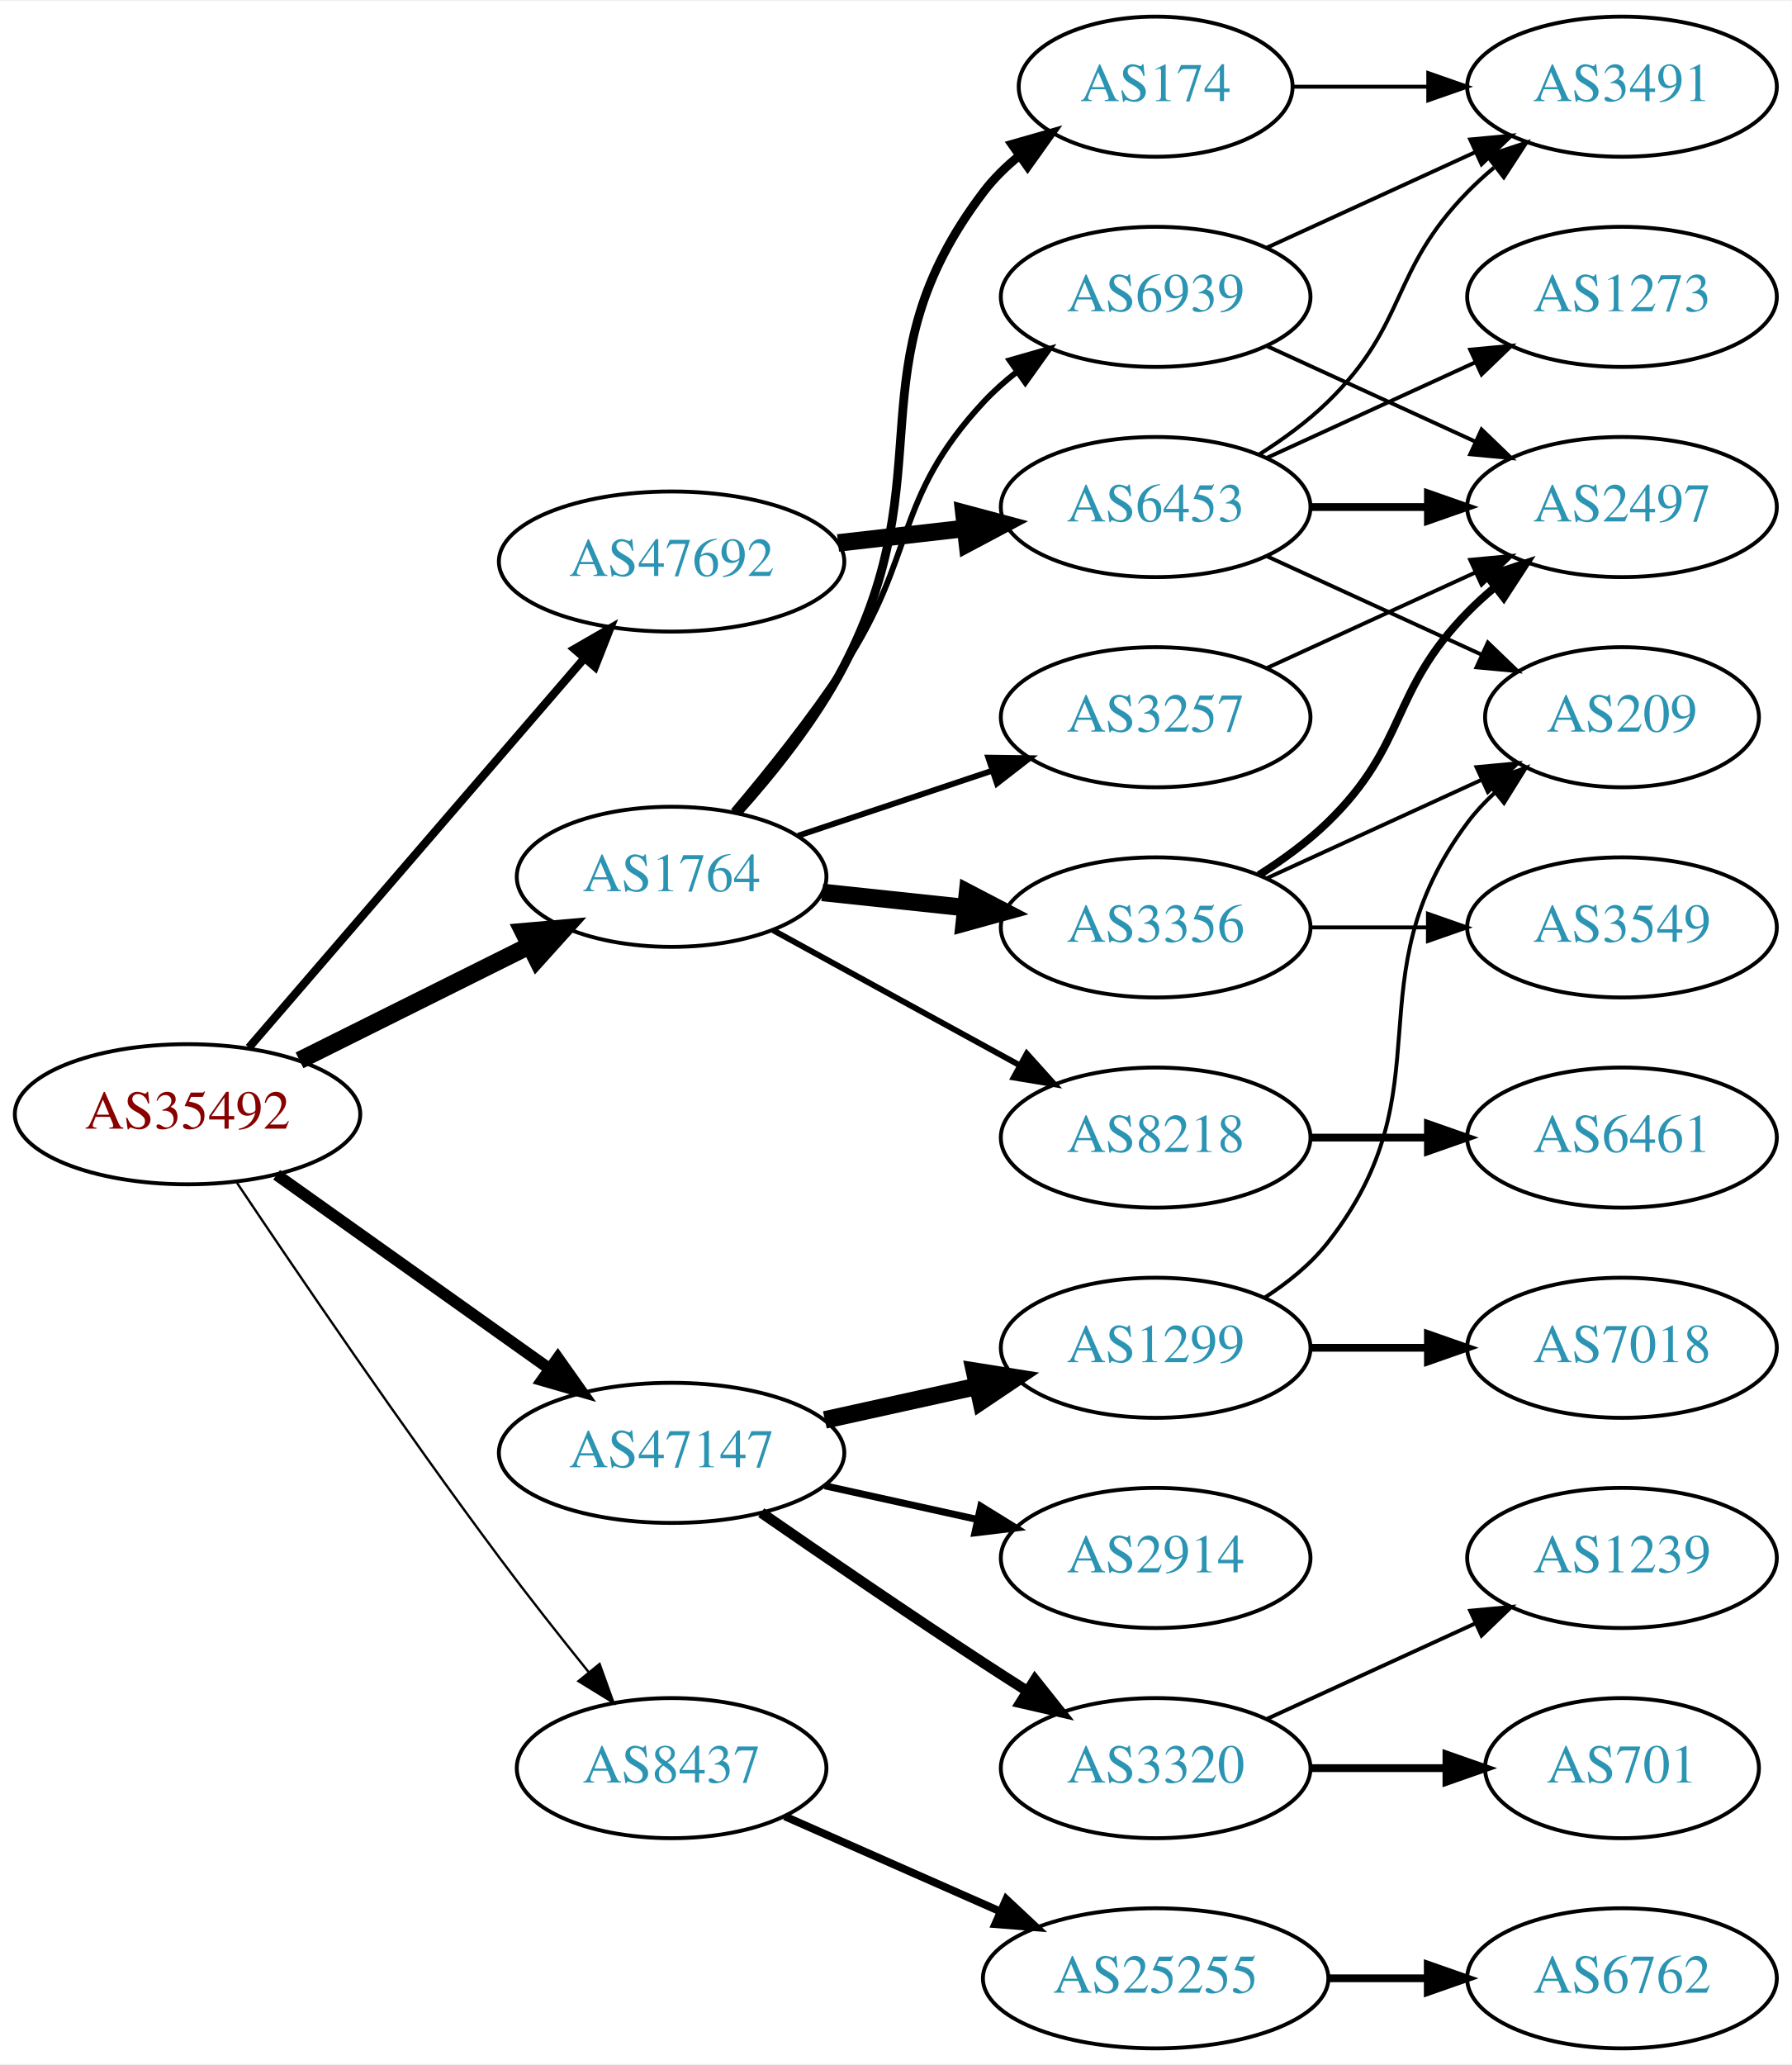
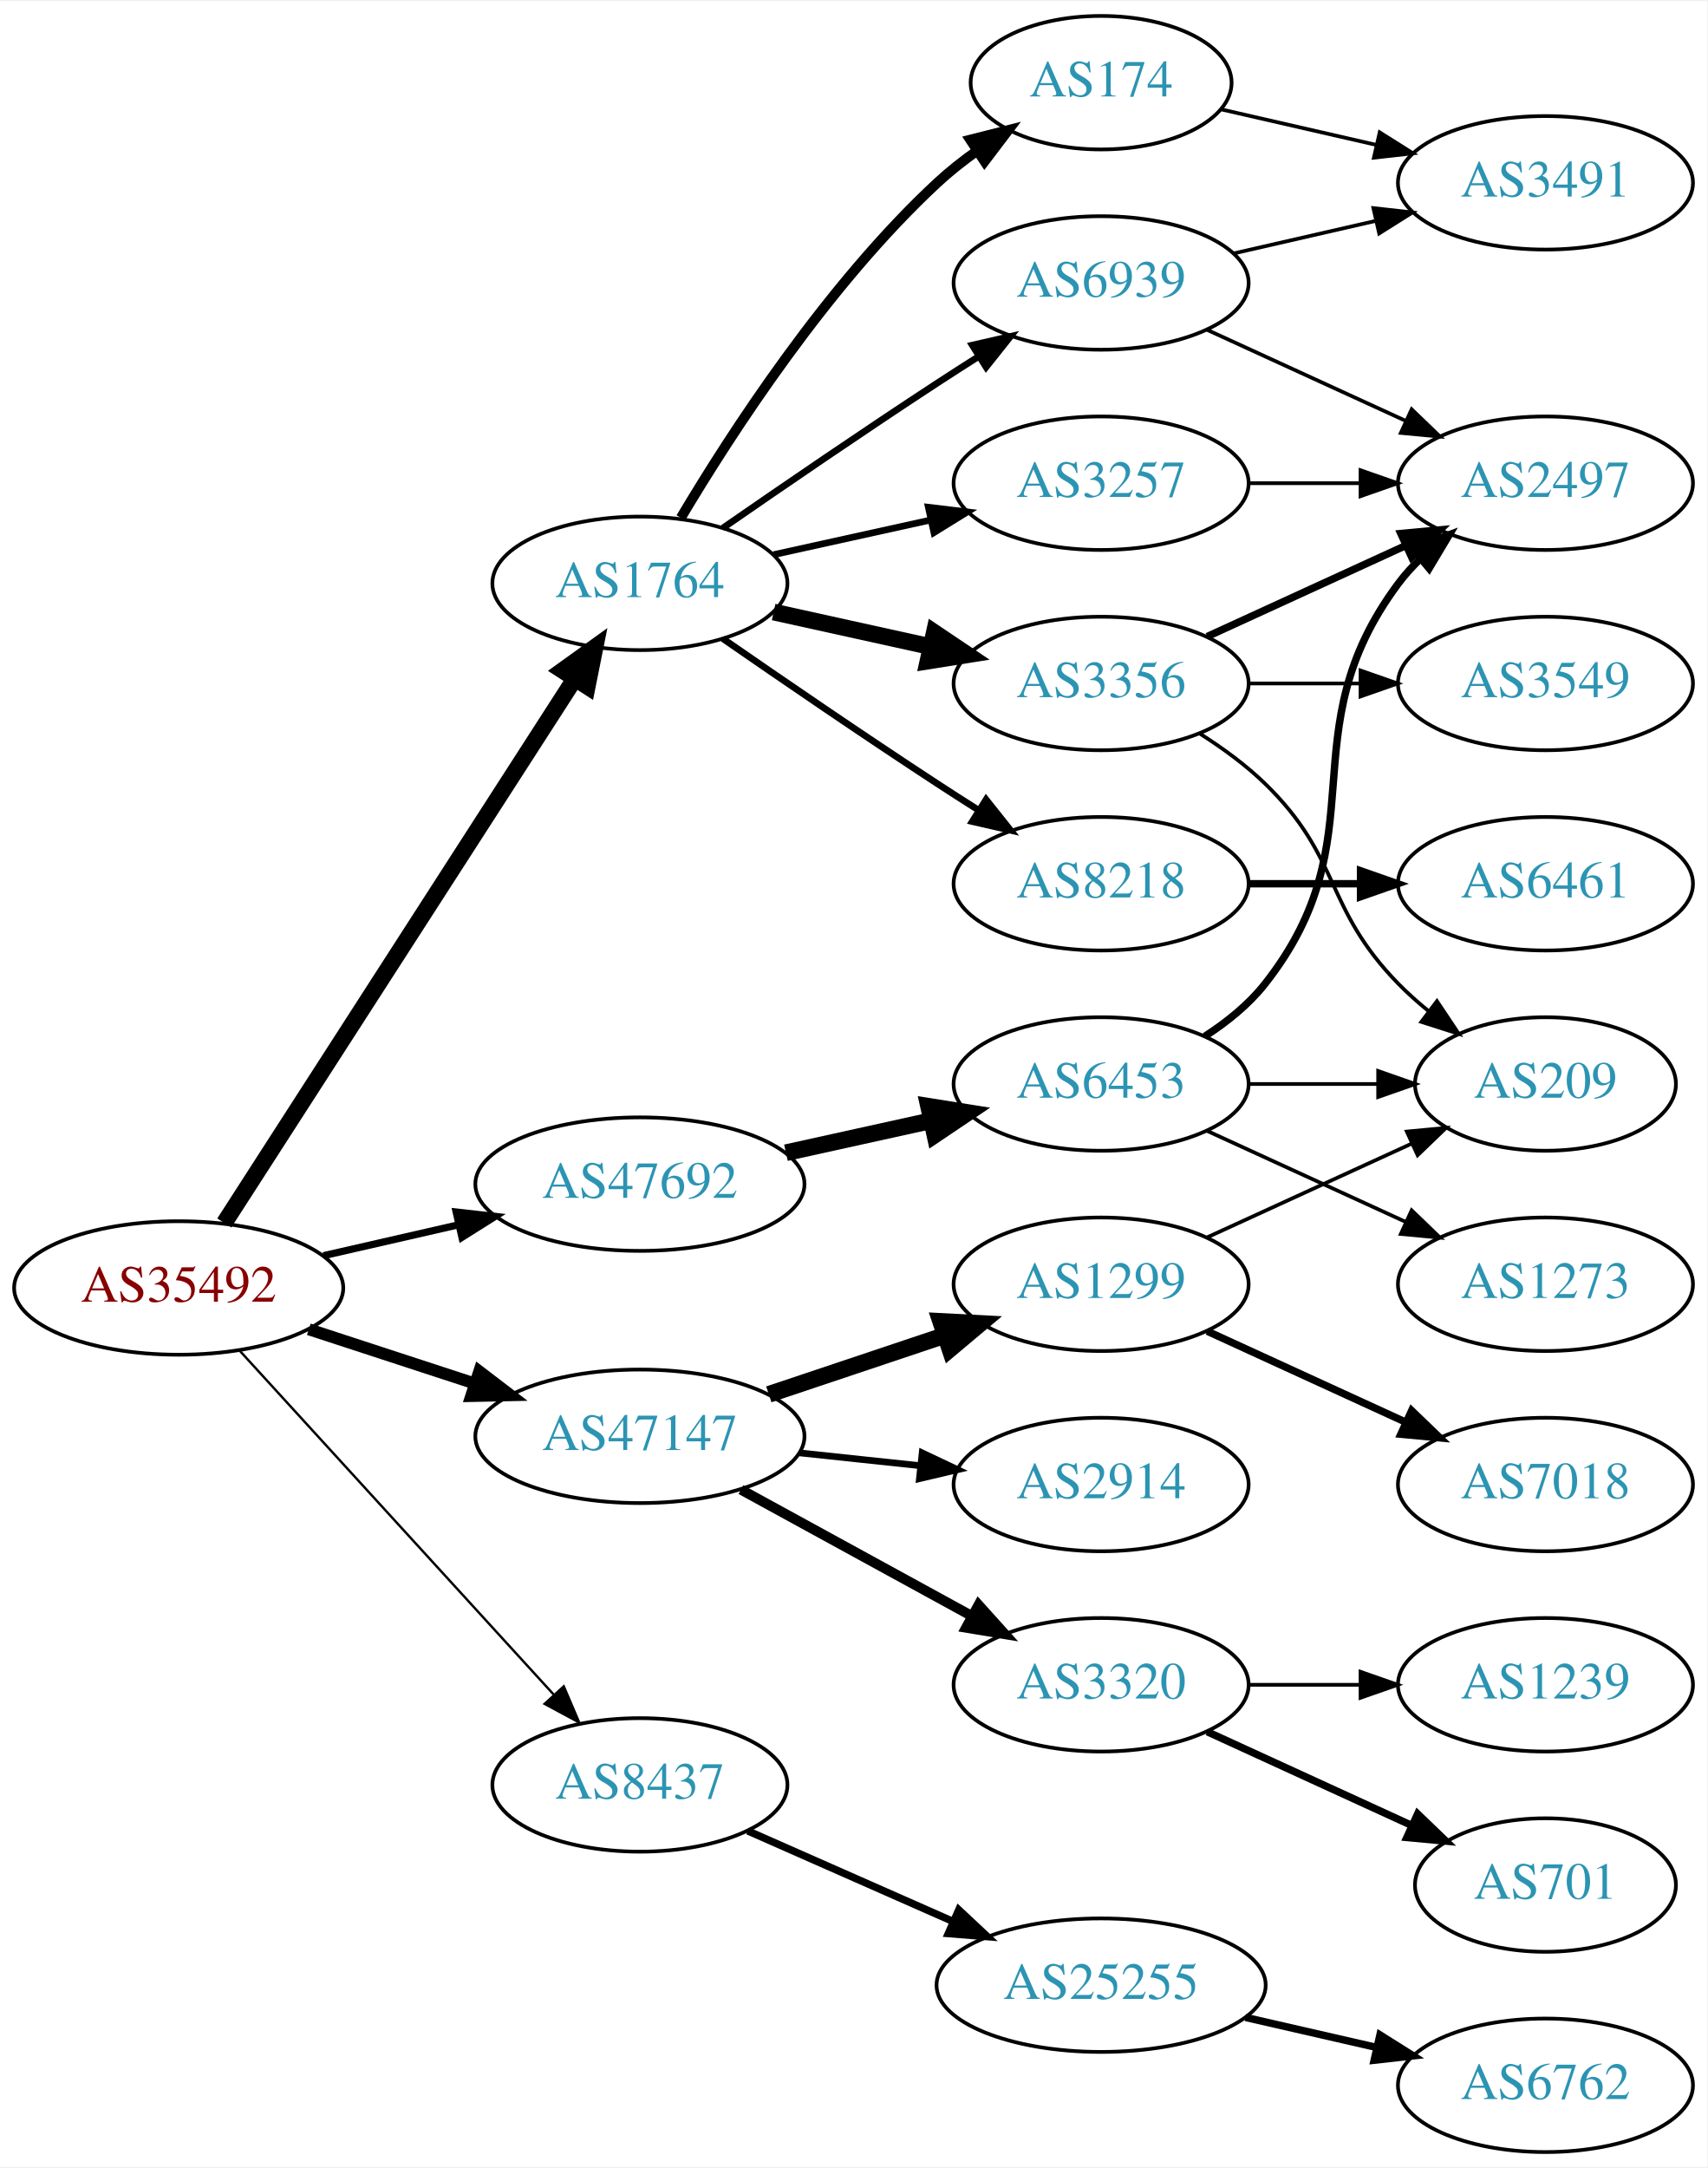
- <svg xmlns="http://www.w3.org/2000/svg" xmlns:xlink="http://www.w3.org/1999/xlink" width="460pt" height="530pt" viewBox="0.00 0.00 460.47 530.00">
-   <g id="graph0" class="graph" transform="scale(1 1) rotate(0) translate(4 526)">
-     <polygon fill="white" stroke="none" points="-4,4 -4,-526 456.469,-526 456.469,4 -4,4" />
+ <svg xmlns="http://www.w3.org/2000/svg" xmlns:xlink="http://www.w3.org/1999/xlink" width="460pt" height="584pt" viewBox="0.00 0.00 460.47 584.00">
+   <g id="graph0" class="graph" transform="scale(1 1) rotate(0) translate(4 580)">
+     <polygon fill="white" stroke="none" points="-4,4 -4,-580 456.469,-580 456.469,4 -4,4" />
    <g id="node1" class="node">
      <g id="a_node1">
        <a xlink:href="/asn/35492" xlink:title="AS35492 ~ FUNKFEUER [AT]">
-           <ellipse fill="#ffffff" stroke="black" cx="44.196" cy="-240" rx="44.393" ry="18" />
-           <text text-anchor="middle" x="44.196" y="-236.3" font-family="Times,serif" font-size="14.00" fill="#880000">AS35492</text>
+           <ellipse fill="#ffffff" stroke="black" cx="44.196" cy="-233" rx="44.393" ry="18" />
+           <text text-anchor="middle" x="44.196" y="-229.3" font-family="Times,serif" font-size="14.00" fill="#880000">AS35492</text>
        </a>
      </g>
    </g>
    <g id="node2" class="node">
      <g id="a_node2">
        <a xlink:href="/asn/1764" xlink:title="AS1764 ~ NEXTLAYER-AS [AT]">
-           <ellipse fill="#ffffff" stroke="black" cx="168.588" cy="-301" rx="39.794" ry="18" />
-           <text text-anchor="middle" x="168.588" y="-297.3" font-family="Times,serif" font-size="14.00" fill="#2c94b3">AS1764</text>
+           <ellipse fill="#ffffff" stroke="black" cx="168.588" cy="-423" rx="39.794" ry="18" />
+           <text text-anchor="middle" x="168.588" y="-419.3" font-family="Times,serif" font-size="14.00" fill="#2c94b3">AS1764</text>
        </a>
      </g>
    </g>
    <g id="edge1" class="edge">
-       <path fill="none" stroke="black" stroke-width="4.5" d="M72.969,-253.842C90.466,-262.562 113.222,-273.904 132.032,-283.279" />
-       <polygon fill="black" stroke="black" stroke-width="4.5" points="130.478,-286.904 141.184,-287.84 133.99,-279.855 130.478,-286.904" />
+       <path fill="none" stroke="black" stroke-width="4.5" d="M56.491,-250.534C78.132,-284.129 125.532,-357.713 150.857,-397.027" />
+       <polygon fill="black" stroke="black" stroke-width="4.5" points="147.772,-399.508 156.497,-405.783 154.392,-395.244 147.772,-399.508" />
    </g>
    <g id="node3" class="node">
      <g id="a_node3">
        <a xlink:href="/asn/8437" xlink:title="AS8437 ~ Hutchison Drei Austria GmbH [AT]">
-           <ellipse fill="#ffffff" stroke="black" cx="168.588" cy="-72" rx="39.794" ry="18" />
-           <text text-anchor="middle" x="168.588" y="-68.3" font-family="Times,serif" font-size="14.00" fill="#2c94b3">AS8437</text>
+           <ellipse fill="#ffffff" stroke="black" cx="168.588" cy="-99" rx="39.794" ry="18" />
+           <text text-anchor="middle" x="168.588" y="-95.3" font-family="Times,serif" font-size="14.00" fill="#2c94b3">AS8437</text>
        </a>
      </g>
    </g>
    <g id="edge2" class="edge">
-       <path fill="none" stroke="black" stroke-width="0.6" d="M56.911,-222.358C72.06,-199.73 99.463,-159.417 124.392,-126 131.647,-116.275 139.906,-105.813 147.245,-96.711" />
-       <polygon fill="black" stroke="black" stroke-width="0.6" points="150.086,-98.764 153.672,-88.794 144.652,-94.352 150.086,-98.764" />
+       <path fill="none" stroke="black" stroke-width="0.643" d="M60.697,-216.029C82.125,-192.569 120.917,-150.097 145.409,-123.283" />
+       <polygon fill="black" stroke="black" stroke-width="0.643" points="148.053,-125.577 152.213,-115.833 142.885,-120.857 148.053,-125.577" />
    </g>
    <g id="node4" class="node">
      <g id="a_node4">
        <a xlink:href="/asn/47147" xlink:title="AS47147 ~ ANEXIA Internetdienstleistungs GmbH [AT]">
-           <ellipse fill="#ffffff" stroke="black" cx="168.588" cy="-153" rx="44.393" ry="18" />
-           <text text-anchor="middle" x="168.588" y="-149.3" font-family="Times,serif" font-size="14.00" fill="#2c94b3">AS47147</text>
+           <ellipse fill="#ffffff" stroke="black" cx="168.588" cy="-193" rx="44.393" ry="18" />
+           <text text-anchor="middle" x="168.588" y="-189.3" font-family="Times,serif" font-size="14.00" fill="#2c94b3">AS47147</text>
        </a>
      </g>
    </g>
    <g id="edge3" class="edge">
-       <path fill="none" stroke="black" stroke-width="3" d="M67.077,-224.446C86.623,-210.553 115.448,-190.063 137.223,-174.584" />
-       <polygon fill="black" stroke="black" stroke-width="3" points="139.361,-177.359 145.484,-168.713 135.305,-171.654 139.361,-177.359" />
+       <path fill="none" stroke="black" stroke-width="3.214" d="M79.289,-221.858C93.082,-217.35 109.177,-212.09 123.819,-207.305" />
+       <polygon fill="black" stroke="black" stroke-width="3.214" points="125.26,-210.516 133.678,-204.082 123.085,-203.862 125.26,-210.516" />
    </g>
    <g id="node5" class="node">
      <g id="a_node5">
        <a xlink:href="/asn/47692" xlink:title="AS47692 ~ Nessus GmbH [AT]">
-           <ellipse fill="#ffffff" stroke="black" cx="168.588" cy="-382" rx="44.393" ry="18" />
-           <text text-anchor="middle" x="168.588" y="-378.3" font-family="Times,serif" font-size="14.00" fill="#2c94b3">AS47692</text>
+           <ellipse fill="#ffffff" stroke="black" cx="168.588" cy="-261" rx="44.393" ry="18" />
+           <text text-anchor="middle" x="168.588" y="-257.3" font-family="Times,serif" font-size="14.00" fill="#2c94b3">AS47692</text>
        </a>
      </g>
    </g>
    <g id="edge4" class="edge">
-       <path fill="none" stroke="black" stroke-width="2.1" d="M59.959,-257.129C81.462,-282.076 121.519,-328.55 146.236,-357.227" />
-       <polygon fill="black" stroke="black" stroke-width="2.1" points="143.593,-359.521 152.773,-364.811 148.895,-354.951 143.593,-359.521" />
+       <path fill="none" stroke="black" stroke-width="1.929" d="M83.251,-241.706C94.763,-244.34 107.558,-247.267 119.63,-250.028" />
+       <polygon fill="black" stroke="black" stroke-width="1.929" points="119.028,-253.481 129.557,-252.299 120.589,-246.657 119.028,-253.481" />
    </g>
    <g id="node6" class="node">
      <g id="a_node6">
        <a xlink:href="/asn/174" xlink:title="AS174 ~ Cogent Communications [US]">
-           <ellipse fill="#ffffff" stroke="black" cx="292.98" cy="-504" rx="35.194" ry="18" />
-           <text text-anchor="middle" x="292.98" y="-500.3" font-family="Times,serif" font-size="14.00" fill="#2c94b3">AS174</text>
+           <ellipse fill="#ffffff" stroke="black" cx="292.98" cy="-558" rx="35.194" ry="18" />
+           <text text-anchor="middle" x="292.98" y="-554.3" font-family="Times,serif" font-size="14.00" fill="#2c94b3">AS174</text>
        </a>
      </g>
    </g>
    <g id="edge5" class="edge">
-       <path fill="none" stroke="black" stroke-width="2.25" d="M185.434,-317.311C194.54,-327.454 205.566,-341.163 212.784,-355 238.931,-405.124 214.591,-431.979 248.784,-477 251.372,-480.407 254.524,-483.49 257.935,-486.251" />
-       <polygon fill="black" stroke="black" stroke-width="2.25" points="256.033,-489.193 266.219,-492.107 260.073,-483.477 256.033,-489.193" />
+       <path fill="none" stroke="black" stroke-width="2.7" d="M179.634,-440.671C193.205,-463.472 219.137,-503.472 248.784,-531 252.081,-534.061 255.774,-536.972 259.575,-539.672" />
+       <polygon fill="black" stroke="black" stroke-width="2.7" points="257.686,-542.619 267.956,-545.22 261.549,-536.781 257.686,-542.619" />
    </g>
    <g id="node7" class="node">
      <g id="a_node7">
-         <a xlink:href="/asn/3356" xlink:title="AS3356 ~ Level 3 Parent, LLC [US]">
-           <ellipse fill="#ffffff" stroke="black" cx="292.98" cy="-288" rx="39.794" ry="18" />
-           <text text-anchor="middle" x="292.98" y="-284.3" font-family="Times,serif" font-size="14.00" fill="#2c94b3">AS3356</text>
+         <a xlink:href="/asn/8218" xlink:title="AS8218 ~ legacy Neotelecoms [FR]">
+           <ellipse fill="#ffffff" stroke="black" cx="292.98" cy="-342" rx="39.794" ry="18" />
+           <text text-anchor="middle" x="292.98" y="-338.3" font-family="Times,serif" font-size="14.00" fill="#2c94b3">AS8218</text>
        </a>
      </g>
    </g>
    <g id="edge6" class="edge">
-       <path fill="none" stroke="black" stroke-width="4.5" d="M207.309,-296.993C218.942,-295.758 231.909,-294.381 244.13,-293.083" />
-       <polygon fill="black" stroke="black" stroke-width="4.5" points="244.646,-296.987 254.174,-292.016 243.814,-289.156 244.646,-296.987" />
+       <path fill="none" stroke="black" stroke-width="1.8" d="M190.945,-408.099C206.796,-397.123 228.999,-381.921 248.784,-369 252.366,-366.661 256.137,-364.241 259.897,-361.856" />
+       <polygon fill="black" stroke="black" stroke-width="1.8" points="261.959,-364.693 268.558,-356.404 258.23,-358.769 261.959,-364.693" />
    </g>
    <g id="node8" class="node">
      <g id="a_node8">
-         <a xlink:href="/asn/8218" xlink:title="AS8218 ~ legacy Neotelecoms [FR]">
-           <ellipse fill="#ffffff" stroke="black" cx="292.98" cy="-234" rx="39.794" ry="18" />
-           <text text-anchor="middle" x="292.98" y="-230.3" font-family="Times,serif" font-size="14.00" fill="#2c94b3">AS8218</text>
+         <a xlink:href="/asn/3356" xlink:title="AS3356 ~ Level 3 Parent, LLC [US]">
+           <ellipse fill="#ffffff" stroke="black" cx="292.98" cy="-396" rx="39.794" ry="18" />
+           <text text-anchor="middle" x="292.98" y="-392.3" font-family="Times,serif" font-size="14.00" fill="#2c94b3">AS3356</text>
        </a>
      </g>
    </g>
    <g id="edge7" class="edge">
-       <path fill="none" stroke="black" stroke-width="1.5" d="M194.651,-287.28C212.967,-277.253 238.011,-263.544 258.107,-252.543" />
-       <polygon fill="black" stroke="black" stroke-width="1.5" points="259.86,-255.574 266.951,-247.702 256.498,-249.434 259.86,-255.574" />
+       <path fill="none" stroke="black" stroke-width="4.5" d="M204.661,-415.263C217.848,-412.354 233.028,-409.005 246.994,-405.924" />
+       <polygon fill="black" stroke="black" stroke-width="4.5" points="247.986,-409.738 256.903,-403.738 246.289,-402.047 247.986,-409.738" />
    </g>
    <g id="node9" class="node">
      <g id="a_node9">
        <a xlink:href="/asn/3257" xlink:title="AS3257 ~ GTT [DE]">
-           <ellipse fill="#ffffff" stroke="black" cx="292.98" cy="-342" rx="39.794" ry="18" />
-           <text text-anchor="middle" x="292.98" y="-338.3" font-family="Times,serif" font-size="14.00" fill="#2c94b3">AS3257</text>
+           <ellipse fill="#ffffff" stroke="black" cx="292.98" cy="-450" rx="39.794" ry="18" />
+           <text text-anchor="middle" x="292.98" y="-446.3" font-family="Times,serif" font-size="14.00" fill="#2c94b3">AS3257</text>
        </a>
      </g>
    </g>
    <g id="edge8" class="edge">
-       <path fill="none" stroke="black" stroke-width="1.5" d="M201.107,-311.559C216.24,-316.628 234.568,-322.767 250.788,-328.201" />
-       <polygon fill="black" stroke="black" stroke-width="1.5" points="249.974,-331.62 260.568,-331.477 252.198,-324.982 249.974,-331.62" />
+       <path fill="none" stroke="black" stroke-width="1.8" d="M204.661,-430.737C217.848,-433.646 233.028,-436.995 246.994,-440.076" />
+       <polygon fill="black" stroke="black" stroke-width="1.8" points="246.383,-443.525 256.903,-442.262 247.891,-436.69 246.383,-443.525" />
    </g>
    <g id="node10" class="node">
      <g id="a_node10">
        <a xlink:href="/asn/6939" xlink:title="AS6939 ~ Hurricane Electric LLC [US]">
-           <ellipse fill="#ffffff" stroke="black" cx="292.98" cy="-450" rx="39.794" ry="18" />
-           <text text-anchor="middle" x="292.98" y="-446.3" font-family="Times,serif" font-size="14.00" fill="#2c94b3">AS6939</text>
+           <ellipse fill="#ffffff" stroke="black" cx="292.98" cy="-504" rx="39.794" ry="18" />
+           <text text-anchor="middle" x="292.98" y="-500.3" font-family="Times,serif" font-size="14.00" fill="#2c94b3">AS6939</text>
        </a>
      </g>
    </g>
    <g id="edge9" class="edge">
-       <path fill="none" stroke="black" stroke-width="1.5" d="M184.457,-317.885C193.216,-328.231 204.221,-341.952 212.784,-355 231.547,-383.589 225.487,-397.968 248.784,-423 251.345,-425.751 254.246,-428.333 257.304,-430.726" />
-       <polygon fill="black" stroke="black" stroke-width="1.5" points="255.449,-433.701 265.638,-436.606 259.484,-427.981 255.449,-433.701" />
+       <path fill="none" stroke="black" stroke-width="1.8" d="M190.945,-437.901C206.796,-448.877 228.999,-464.079 248.784,-477 252.366,-479.339 256.137,-481.759 259.897,-484.144" />
+       <polygon fill="black" stroke="black" stroke-width="1.8" points="258.23,-487.231 268.558,-489.596 261.959,-481.307 258.23,-487.231" />
    </g>
    <g id="node16" class="node">
      <g id="a_node16">
        <a xlink:href="/asn/25255" xlink:title="AS25255 ~ ==&gt; TELE2 AUSTRIA &lt;== [AT]">
-           <ellipse fill="#ffffff" stroke="black" cx="292.98" cy="-18" rx="44.393" ry="18" />
-           <text text-anchor="middle" x="292.98" y="-14.3" font-family="Times,serif" font-size="14.00" fill="#2c94b3">AS25255</text>
+           <ellipse fill="#ffffff" stroke="black" cx="292.98" cy="-45" rx="44.393" ry="18" />
+           <text text-anchor="middle" x="292.98" y="-41.3" font-family="Times,serif" font-size="14.00" fill="#2c94b3">AS25255</text>
        </a>
      </g>
    </g>
    <g id="edge15" class="edge">
-       <path fill="none" stroke="black" stroke-width="2" d="M197.667,-59.611C213.984,-52.413 234.794,-43.231 252.714,-35.325" />
-       <polygon fill="black" stroke="black" stroke-width="2" points="254.588,-38.323 262.325,-31.084 251.763,-31.919 254.588,-38.323" />
+       <path fill="none" stroke="black" stroke-width="2" d="M197.667,-86.611C213.984,-79.413 234.794,-70.231 252.714,-62.325" />
+       <polygon fill="black" stroke="black" stroke-width="2" points="254.588,-65.323 262.325,-58.084 251.763,-58.919 254.588,-65.323" />
    </g>
    <g id="node18" class="node">
      <g id="a_node18">
-         <a xlink:href="/asn/2914" xlink:title="AS2914 ~ NTT America, Inc. [US]">
-           <ellipse fill="#ffffff" stroke="black" cx="292.98" cy="-126" rx="39.794" ry="18" />
-           <text text-anchor="middle" x="292.98" y="-122.3" font-family="Times,serif" font-size="14.00" fill="#2c94b3">AS2914</text>
+         <a xlink:href="/asn/1299" xlink:title="AS1299 ~ Telia Carrier [EU]">
+           <ellipse fill="#ffffff" stroke="black" cx="292.98" cy="-234" rx="39.794" ry="18" />
+           <text text-anchor="middle" x="292.98" y="-230.3" font-family="Times,serif" font-size="14.00" fill="#2c94b3">AS1299</text>
        </a>
      </g>
    </g>
    <g id="edge17" class="edge">
-       <path fill="none" stroke="black" stroke-width="1.8" d="M207.978,-144.531C220.369,-141.798 234.216,-138.743 247.036,-135.915" />
-       <polygon fill="black" stroke="black" stroke-width="1.8" points="248.04,-139.278 257.051,-133.705 246.532,-132.442 248.04,-139.278" />
+       <path fill="none" stroke="black" stroke-width="4.5" d="M203.356,-204.312C217.983,-209.212 235.246,-214.994 250.631,-220.148" />
+       <polygon fill="black" stroke="black" stroke-width="4.5" points="249.691,-223.986 260.424,-223.429 252.193,-216.519 249.691,-223.986" />
    </g>
    <g id="node19" class="node">
      <g id="a_node19">
-         <a xlink:href="/asn/1299" xlink:title="AS1299 ~ Telia Carrier [EU]">
-           <ellipse fill="#ffffff" stroke="black" cx="292.98" cy="-180" rx="39.794" ry="18" />
-           <text text-anchor="middle" x="292.98" y="-176.3" font-family="Times,serif" font-size="14.00" fill="#2c94b3">AS1299</text>
+         <a xlink:href="/asn/3320" xlink:title="AS3320 ~ DTAG [DE]">
+           <ellipse fill="#ffffff" stroke="black" cx="292.98" cy="-126" rx="39.794" ry="18" />
+           <text text-anchor="middle" x="292.98" y="-122.3" font-family="Times,serif" font-size="14.00" fill="#2c94b3">AS3320</text>
        </a>
      </g>
    </g>
    <g id="edge18" class="edge">
-       <path fill="none" stroke="black" stroke-width="4.5" d="M207.978,-161.469C220.369,-164.202 234.216,-167.257 247.036,-170.085" />
-       <polygon fill="black" stroke="black" stroke-width="4.5" points="246.438,-173.985 257.051,-172.295 248.134,-166.295 246.438,-173.985" />
+       <path fill="none" stroke="black" stroke-width="2.7" d="M195.844,-178.627C214.035,-168.669 238.421,-155.32 258.08,-144.558" />
+       <polygon fill="black" stroke="black" stroke-width="2.7" points="259.93,-147.535 267.021,-139.663 256.569,-141.395 259.93,-147.535" />
    </g>
    <g id="node20" class="node">
      <g id="a_node20">
-         <a xlink:href="/asn/3320" xlink:title="AS3320 ~ DTAG [DE]">
-           <ellipse fill="#ffffff" stroke="black" cx="292.98" cy="-72" rx="39.794" ry="18" />
-           <text text-anchor="middle" x="292.98" y="-68.3" font-family="Times,serif" font-size="14.00" fill="#2c94b3">AS3320</text>
+         <a xlink:href="/asn/2914" xlink:title="AS2914 ~ NTT America, Inc. [US]">
+           <ellipse fill="#ffffff" stroke="black" cx="292.98" cy="-180" rx="39.794" ry="18" />
+           <text text-anchor="middle" x="292.98" y="-176.3" font-family="Times,serif" font-size="14.00" fill="#2c94b3">AS2914</text>
        </a>
      </g>
    </g>
    <g id="edge19" class="edge">
-       <path fill="none" stroke="black" stroke-width="2.7" d="M191.619,-137.633C207.421,-126.695 229.278,-111.739 248.784,-99 252.366,-96.661 256.137,-94.241 259.897,-91.856" />
-       <polygon fill="black" stroke="black" stroke-width="2.7" points="261.959,-94.693 268.558,-86.404 258.23,-88.769 261.959,-94.693" />
+       <path fill="none" stroke="black" stroke-width="1.8" d="M211.709,-188.526C222.189,-187.413 233.498,-186.212 244.228,-185.072" />
+       <polygon fill="black" stroke="black" stroke-width="1.8" points="244.717,-188.54 254.291,-184.003 243.978,-181.579 244.717,-188.54" />
    </g>
    <g id="node24" class="node">
      <g id="a_node24">
        <a xlink:href="/asn/6453" xlink:title="AS6453 ~ TATA COMMUNICATIONS (AMERICA) INC [US]">
-           <ellipse fill="#ffffff" stroke="black" cx="292.98" cy="-396" rx="39.794" ry="18" />
-           <text text-anchor="middle" x="292.98" y="-392.3" font-family="Times,serif" font-size="14.00" fill="#2c94b3">AS6453</text>
+           <ellipse fill="#ffffff" stroke="black" cx="292.98" cy="-288" rx="39.794" ry="18" />
+           <text text-anchor="middle" x="292.98" y="-284.3" font-family="Times,serif" font-size="14.00" fill="#2c94b3">AS6453</text>
        </a>
      </g>
    </g>
    <g id="edge24" class="edge">
-       <path fill="none" stroke="black" stroke-width="4.5" d="M211.366,-386.779C221.862,-387.979 233.208,-389.277 243.981,-390.51" />
-       <polygon fill="black" stroke="black" stroke-width="4.5" points="243.705,-394.441 254.088,-391.666 244.6,-386.617 243.705,-394.441" />
+       <path fill="none" stroke="black" stroke-width="4.5" d="M207.978,-269.469C220.369,-272.202 234.216,-275.257 247.036,-278.085" />
+       <polygon fill="black" stroke="black" stroke-width="4.5" points="246.438,-281.985 257.051,-280.295 248.134,-274.295 246.438,-281.985" />
+     </g>
+     <g id="node15" class="node">
+       <g id="a_node15">
+         <a xlink:href="/asn/3491" xlink:title="AS3491 ~ PCCW Global, Inc. [US]">
+           <ellipse fill="#ffffff" stroke="black" cx="412.823" cy="-531" rx="39.794" ry="18" />
+           <text text-anchor="middle" x="412.823" y="-527.3" font-family="Times,serif" font-size="14.00" fill="#2c94b3">AS3491</text>
+         </a>
+       </g>
+     </g>
+     <g id="edge14" class="edge">
+       <path fill="none" stroke="black" d="M325.251,-550.835C338.09,-547.894 353.195,-544.433 367.162,-541.233" />
+       <polygon fill="black" stroke="black" points="368.117,-544.605 377.083,-538.96 366.553,-537.781 368.117,-544.605" />
    </g>
    <g id="node11" class="node">
      <g id="a_node11">
-         <a xlink:href="/asn/3491" xlink:title="AS3491 ~ PCCW Global, Inc. [US]">
-           <ellipse fill="#ffffff" stroke="black" cx="412.823" cy="-504" rx="39.794" ry="18" />
-           <text text-anchor="middle" x="412.823" y="-500.3" font-family="Times,serif" font-size="14.00" fill="#2c94b3">AS3491</text>
+         <a xlink:href="/asn/6461" xlink:title="AS6461 ~ Zayo Bandwidth [US]">
+           <ellipse fill="#ffffff" stroke="black" cx="412.823" cy="-342" rx="39.794" ry="18" />
+           <text text-anchor="middle" x="412.823" y="-338.3" font-family="Times,serif" font-size="14.00" fill="#2c94b3">AS6461</text>
        </a>
      </g>
    </g>
    <g id="edge10" class="edge">
-       <path fill="none" stroke="black" d="M328.382,-504C339.206,-504 351.374,-504 363.001,-504" />
-       <polygon fill="black" stroke="black" points="363.032,-507.5 373.032,-504 363.032,-500.5 363.032,-507.5" />
+       <path fill="none" stroke="black" stroke-width="2" d="M332.893,-342C342.446,-342 352.796,-342 362.759,-342" />
+       <polygon fill="black" stroke="black" stroke-width="2" points="362.951,-345.5 372.951,-342 362.951,-338.5 362.951,-345.5" />
    </g>
    <g id="node12" class="node">
      <g id="a_node12">
        <a xlink:href="/asn/3549" xlink:title="AS3549 ~ Level 3 Parent, LLC [US]">
-           <ellipse fill="#ffffff" stroke="black" cx="412.823" cy="-288" rx="39.794" ry="18" />
-           <text text-anchor="middle" x="412.823" y="-284.3" font-family="Times,serif" font-size="14.00" fill="#2c94b3">AS3549</text>
+           <ellipse fill="#ffffff" stroke="black" cx="412.823" cy="-396" rx="39.794" ry="18" />
+           <text text-anchor="middle" x="412.823" y="-392.3" font-family="Times,serif" font-size="14.00" fill="#2c94b3">AS3549</text>
        </a>
      </g>
    </g>
    <g id="edge11" class="edge">
-       <path fill="none" stroke="black" d="M332.893,-288C342.446,-288 352.796,-288 362.759,-288" />
-       <polygon fill="black" stroke="black" points="362.951,-291.5 372.951,-288 362.951,-284.5 362.951,-291.5" />
+       <path fill="none" stroke="black" d="M332.893,-396C342.446,-396 352.796,-396 362.759,-396" />
+       <polygon fill="black" stroke="black" points="362.951,-399.5 372.951,-396 362.951,-392.5 362.951,-399.5" />
    </g>
    <g id="node13" class="node">
      <g id="a_node13">
        <a xlink:href="/asn/2497" xlink:title="AS2497 ~ Internet Initiative Japan Inc. [JP]">
-           <ellipse fill="#ffffff" stroke="black" cx="412.823" cy="-396" rx="39.794" ry="18" />
-           <text text-anchor="middle" x="412.823" y="-392.3" font-family="Times,serif" font-size="14.00" fill="#2c94b3">AS2497</text>
+           <ellipse fill="#ffffff" stroke="black" cx="412.823" cy="-450" rx="39.794" ry="18" />
+           <text text-anchor="middle" x="412.823" y="-446.3" font-family="Times,serif" font-size="14.00" fill="#2c94b3">AS2497</text>
        </a>
      </g>
    </g>
    <g id="edge12" class="edge">
-       <path fill="none" stroke="black" stroke-width="2" d="M319.509,-301.462C325.672,-305.362 331.974,-309.948 337.176,-315 357.87,-335.094 353.004,-348.383 373.176,-369 375.269,-371.139 377.553,-373.218 379.929,-375.21" />
-       <polygon fill="black" stroke="black" stroke-width="2" points="378.173,-378.275 388.229,-381.611 382.448,-372.732 378.173,-378.275" />
+       <path fill="none" stroke="black" stroke-width="2" d="M321.609,-408.661C337.566,-415.973 357.837,-425.261 375.119,-433.181" />
+       <polygon fill="black" stroke="black" stroke-width="2" points="373.818,-436.435 384.367,-437.419 376.734,-430.071 373.818,-436.435" />
    </g>
    <g id="node14" class="node">
      <g id="a_node14">
        <a xlink:href="/asn/209" xlink:title="AS209 ~ CenturyLink Communications, LLC [US]">
-           <ellipse fill="#ffffff" stroke="black" cx="412.823" cy="-342" rx="35.194" ry="18" />
-           <text text-anchor="middle" x="412.823" y="-338.3" font-family="Times,serif" font-size="14.00" fill="#2c94b3">AS209</text>
+           <ellipse fill="#ffffff" stroke="black" cx="412.823" cy="-288" rx="35.194" ry="18" />
+           <text text-anchor="middle" x="412.823" y="-284.3" font-family="Times,serif" font-size="14.00" fill="#2c94b3">AS209</text>
        </a>
      </g>
    </g>
    <g id="edge13" class="edge">
-       <path fill="none" stroke="black" d="M321.609,-300.661C338.025,-308.183 359.007,-317.798 376.604,-325.861" />
-       <polygon fill="black" stroke="black" points="375.432,-329.174 385.981,-330.158 378.348,-322.811 375.432,-329.174" />
-     </g>
-     <g id="node15" class="node">
-       <g id="a_node15">
-         <a xlink:href="/asn/6461" xlink:title="AS6461 ~ Zayo Bandwidth [US]">
-           <ellipse fill="#ffffff" stroke="black" cx="412.823" cy="-234" rx="39.794" ry="18" />
-           <text text-anchor="middle" x="412.823" y="-230.3" font-family="Times,serif" font-size="14.00" fill="#2c94b3">AS6461</text>
-         </a>
-       </g>
-     </g>
-     <g id="edge14" class="edge">
-       <path fill="none" stroke="black" stroke-width="2" d="M332.893,-234C342.446,-234 352.796,-234 362.759,-234" />
-       <polygon fill="black" stroke="black" stroke-width="2" points="362.951,-237.5 372.951,-234 362.951,-230.5 362.951,-237.5" />
-     </g>
-     <g id="edge31" class="edge">
-       <path fill="none" stroke="black" d="M321.609,-354.661C337.566,-361.973 357.837,-371.261 375.119,-379.181" />
-       <polygon fill="black" stroke="black" points="373.818,-382.435 384.367,-383.419 376.734,-376.071 373.818,-382.435" />
+       <path fill="none" stroke="black" d="M319.509,-382.538C325.672,-378.638 331.974,-374.052 337.176,-369 357.87,-348.906 353.004,-335.617 373.176,-315 375.656,-312.466 378.402,-310.017 381.255,-307.696" />
+       <polygon fill="black" stroke="black" points="383.557,-310.343 389.44,-301.532 379.346,-304.752 383.557,-310.343" />
+     </g>
+     <g id="edge30" class="edge">
+       <path fill="none" stroke="black" d="M332.893,-450C342.446,-450 352.796,-450 362.759,-450" />
+       <polygon fill="black" stroke="black" points="362.951,-453.5 372.951,-450 362.951,-446.5 362.951,-453.5" />
+     </g>
+     <g id="edge28" class="edge">
+       <path fill="none" stroke="black" d="M321.609,-491.339C337.566,-484.027 357.837,-474.739 375.119,-466.819" />
+       <polygon fill="black" stroke="black" points="376.734,-469.929 384.367,-462.581 373.818,-463.565 376.734,-469.929" />
    </g>
    <g id="edge29" class="edge">
-       <path fill="none" stroke="black" d="M321.609,-462.661C337.566,-469.973 357.837,-479.261 375.119,-487.181" />
-       <polygon fill="black" stroke="black" points="373.818,-490.435 384.367,-491.419 376.734,-484.071 373.818,-490.435" />
-     </g>
-     <g id="edge30" class="edge">
-       <path fill="none" stroke="black" d="M321.609,-437.339C337.566,-430.027 357.837,-420.739 375.119,-412.819" />
-       <polygon fill="black" stroke="black" points="376.734,-415.929 384.367,-408.581 373.818,-409.565 376.734,-415.929" />
+       <path fill="none" stroke="black" d="M328.7,-511.955C340.7,-514.704 354.32,-517.825 367.013,-520.733" />
+       <polygon fill="black" stroke="black" points="366.415,-524.187 376.945,-523.009 367.979,-517.364 366.415,-524.187" />
    </g>
    <g id="node17" class="node">
      <g id="a_node17">
        <a xlink:href="/asn/6762" xlink:title="AS6762 ~ TELECOM ITALIA SPARKLE S.p.A. [IT]">
          <ellipse fill="#ffffff" stroke="black" cx="412.823" cy="-18" rx="39.794" ry="18" />
          <text text-anchor="middle" x="412.823" y="-14.3" font-family="Times,serif" font-size="14.00" fill="#2c94b3">AS6762</text>
        </a>
      </g>
    </g>
    <g id="edge16" class="edge">
-       <path fill="none" stroke="black" stroke-width="2" d="M337.191,-18C345.504,-18 354.267,-18 362.749,-18" />
-       <polygon fill="black" stroke="black" stroke-width="2" points="362.908,-21.5 372.908,-18 362.908,-14.5 362.908,-21.5" />
-     </g>
-     <g id="edge21" class="edge">
-       <path fill="none" stroke="black" d="M320.952,-192.855C326.94,-196.72 332.8,-201.441 337.176,-207 368.475,-246.754 342.905,-274.458 373.176,-315 375.184,-317.689 377.54,-320.209 380.081,-322.546" />
-       <polygon fill="black" stroke="black" points="378.11,-325.452 388.097,-328.989 382.496,-319.996 378.11,-325.452" />
-     </g>
-     <g id="node21" class="node">
-       <g id="a_node21">
+       <path fill="none" stroke="black" stroke-width="2" d="M331.915,-36.308C343.156,-33.733 355.568,-30.889 367.192,-28.226" />
+       <polygon fill="black" stroke="black" stroke-width="2" points="368.188,-31.588 377.153,-25.944 366.624,-24.765 368.188,-31.588" />
+     </g>
+     <g id="edge23" class="edge">
+       <path fill="none" stroke="black" d="M321.609,-246.661C338.025,-254.183 359.007,-263.798 376.604,-271.861" />
+       <polygon fill="black" stroke="black" points="375.432,-275.174 385.981,-276.158 378.348,-268.811 375.432,-275.174" />
+     </g>
+     <g id="node23" class="node">
+       <g id="a_node23">
        <a xlink:href="/asn/7018" xlink:title="AS7018 ~ AT&amp;T Services, Inc. [US]">
          <ellipse fill="#ffffff" stroke="black" cx="412.823" cy="-180" rx="39.794" ry="18" />
          <text text-anchor="middle" x="412.823" y="-176.3" font-family="Times,serif" font-size="14.00" fill="#2c94b3">AS7018</text>
        </a>
      </g>
    </g>
-     <g id="edge20" class="edge">
-       <path fill="none" stroke="black" stroke-width="2" d="M332.893,-180C342.446,-180 352.796,-180 362.759,-180" />
-       <polygon fill="black" stroke="black" stroke-width="2" points="362.951,-183.5 372.951,-180 362.951,-176.5 362.951,-183.5" />
-     </g>
-     <g id="node22" class="node">
-       <g id="a_node22">
+     <g id="edge22" class="edge">
+       <path fill="none" stroke="black" stroke-width="2" d="M321.609,-221.339C337.566,-214.027 357.837,-204.739 375.119,-196.819" />
+       <polygon fill="black" stroke="black" stroke-width="2" points="376.734,-199.929 384.367,-192.581 373.818,-193.565 376.734,-199.929" />
+     </g>
+     <g id="node21" class="node">
+       <g id="a_node21">
        <a xlink:href="/asn/701" xlink:title="AS701 ~ UUNET [US]">
          <ellipse fill="#ffffff" stroke="black" cx="412.823" cy="-72" rx="35.194" ry="18" />
          <text text-anchor="middle" x="412.823" y="-68.3" font-family="Times,serif" font-size="14.00" fill="#2c94b3">AS701</text>
        </a>
      </g>
    </g>
-     <g id="edge22" class="edge">
-       <path fill="none" stroke="black" stroke-width="2" d="M332.893,-72C343.98,-72 356.139,-72 367.522,-72" />
-       <polygon fill="black" stroke="black" stroke-width="2" points="367.703,-75.5 377.703,-72 367.703,-68.5 367.703,-75.5" />
-     </g>
-     <g id="node23" class="node">
-       <g id="a_node23">
+     <g id="edge20" class="edge">
+       <path fill="none" stroke="black" stroke-width="2" d="M321.609,-113.339C338.025,-105.817 359.007,-96.202 376.604,-88.139" />
+       <polygon fill="black" stroke="black" stroke-width="2" points="378.348,-91.189 385.981,-83.842 375.432,-84.826 378.348,-91.189" />
+     </g>
+     <g id="node22" class="node">
+       <g id="a_node22">
        <a xlink:href="/asn/1239" xlink:title="AS1239 ~ Sprint [US]">
          <ellipse fill="#ffffff" stroke="black" cx="412.823" cy="-126" rx="39.794" ry="18" />
          <text text-anchor="middle" x="412.823" y="-122.3" font-family="Times,serif" font-size="14.00" fill="#2c94b3">AS1239</text>
        </a>
      </g>
    </g>
-     <g id="edge23" class="edge">
-       <path fill="none" stroke="black" d="M321.609,-84.661C337.566,-91.973 357.837,-101.261 375.119,-109.181" />
-       <polygon fill="black" stroke="black" points="373.818,-112.435 384.367,-113.419 376.734,-106.071 373.818,-112.435" />
+     <g id="edge21" class="edge">
+       <path fill="none" stroke="black" d="M332.893,-126C342.446,-126 352.796,-126 362.759,-126" />
+       <polygon fill="black" stroke="black" points="362.951,-129.5 372.951,-126 362.951,-122.5 362.951,-129.5" />
+     </g>
+     <g id="edge25" class="edge">
+       <path fill="none" stroke="black" stroke-width="2" d="M320.952,-300.855C326.94,-304.72 332.8,-309.441 337.176,-315 368.475,-354.754 342.905,-382.458 373.176,-423 374.921,-425.336 376.928,-427.545 379.092,-429.617" />
+       <polygon fill="black" stroke="black" stroke-width="2" points="376.969,-432.405 386.892,-436.118 381.451,-427.027 376.969,-432.405" />
    </g>
    <g id="edge26" class="edge">
-       <path fill="none" stroke="black" d="M319.509,-409.462C325.672,-413.362 331.974,-417.948 337.176,-423 357.87,-443.094 353.004,-456.383 373.176,-477 375.269,-479.139 377.553,-481.218 379.929,-483.21" />
-       <polygon fill="black" stroke="black" points="378.173,-486.275 388.229,-489.611 382.448,-480.732 378.173,-486.275" />
-     </g>
-     <g id="edge25" class="edge">
-       <path fill="none" stroke="black" stroke-width="2" d="M332.893,-396C342.446,-396 352.796,-396 362.759,-396" />
-       <polygon fill="black" stroke="black" stroke-width="2" points="362.951,-399.5 372.951,-396 362.951,-392.5 362.951,-399.5" />
-     </g>
-     <g id="edge28" class="edge">
-       <path fill="none" stroke="black" d="M321.609,-383.339C338.025,-375.817 359.007,-366.202 376.604,-358.139" />
-       <polygon fill="black" stroke="black" points="378.348,-361.189 385.981,-353.842 375.432,-354.826 378.348,-361.189" />
+       <path fill="none" stroke="black" d="M332.893,-288C343.98,-288 356.139,-288 367.522,-288" />
+       <polygon fill="black" stroke="black" points="367.703,-291.5 377.703,-288 367.703,-284.5 367.703,-291.5" />
    </g>
    <g id="node25" class="node">
      <g id="a_node25">
        <a xlink:href="/asn/1273" xlink:title="AS1273 ~ Vodafone Group PLC [EU]">
-           <ellipse fill="#ffffff" stroke="black" cx="412.823" cy="-450" rx="39.794" ry="18" />
-           <text text-anchor="middle" x="412.823" y="-446.3" font-family="Times,serif" font-size="14.00" fill="#2c94b3">AS1273</text>
+           <ellipse fill="#ffffff" stroke="black" cx="412.823" cy="-234" rx="39.794" ry="18" />
+           <text text-anchor="middle" x="412.823" y="-230.3" font-family="Times,serif" font-size="14.00" fill="#2c94b3">AS1273</text>
        </a>
      </g>
    </g>
    <g id="edge27" class="edge">
-       <path fill="none" stroke="black" d="M321.609,-408.661C337.566,-415.973 357.837,-425.261 375.119,-433.181" />
-       <polygon fill="black" stroke="black" points="373.818,-436.435 384.367,-437.419 376.734,-430.071 373.818,-436.435" />
+       <path fill="none" stroke="black" d="M321.609,-275.339C337.566,-268.027 357.837,-258.739 375.119,-250.819" />
+       <polygon fill="black" stroke="black" points="376.734,-253.929 384.367,-246.581 373.818,-247.565 376.734,-253.929" />
    </g>
  </g>
</svg>
